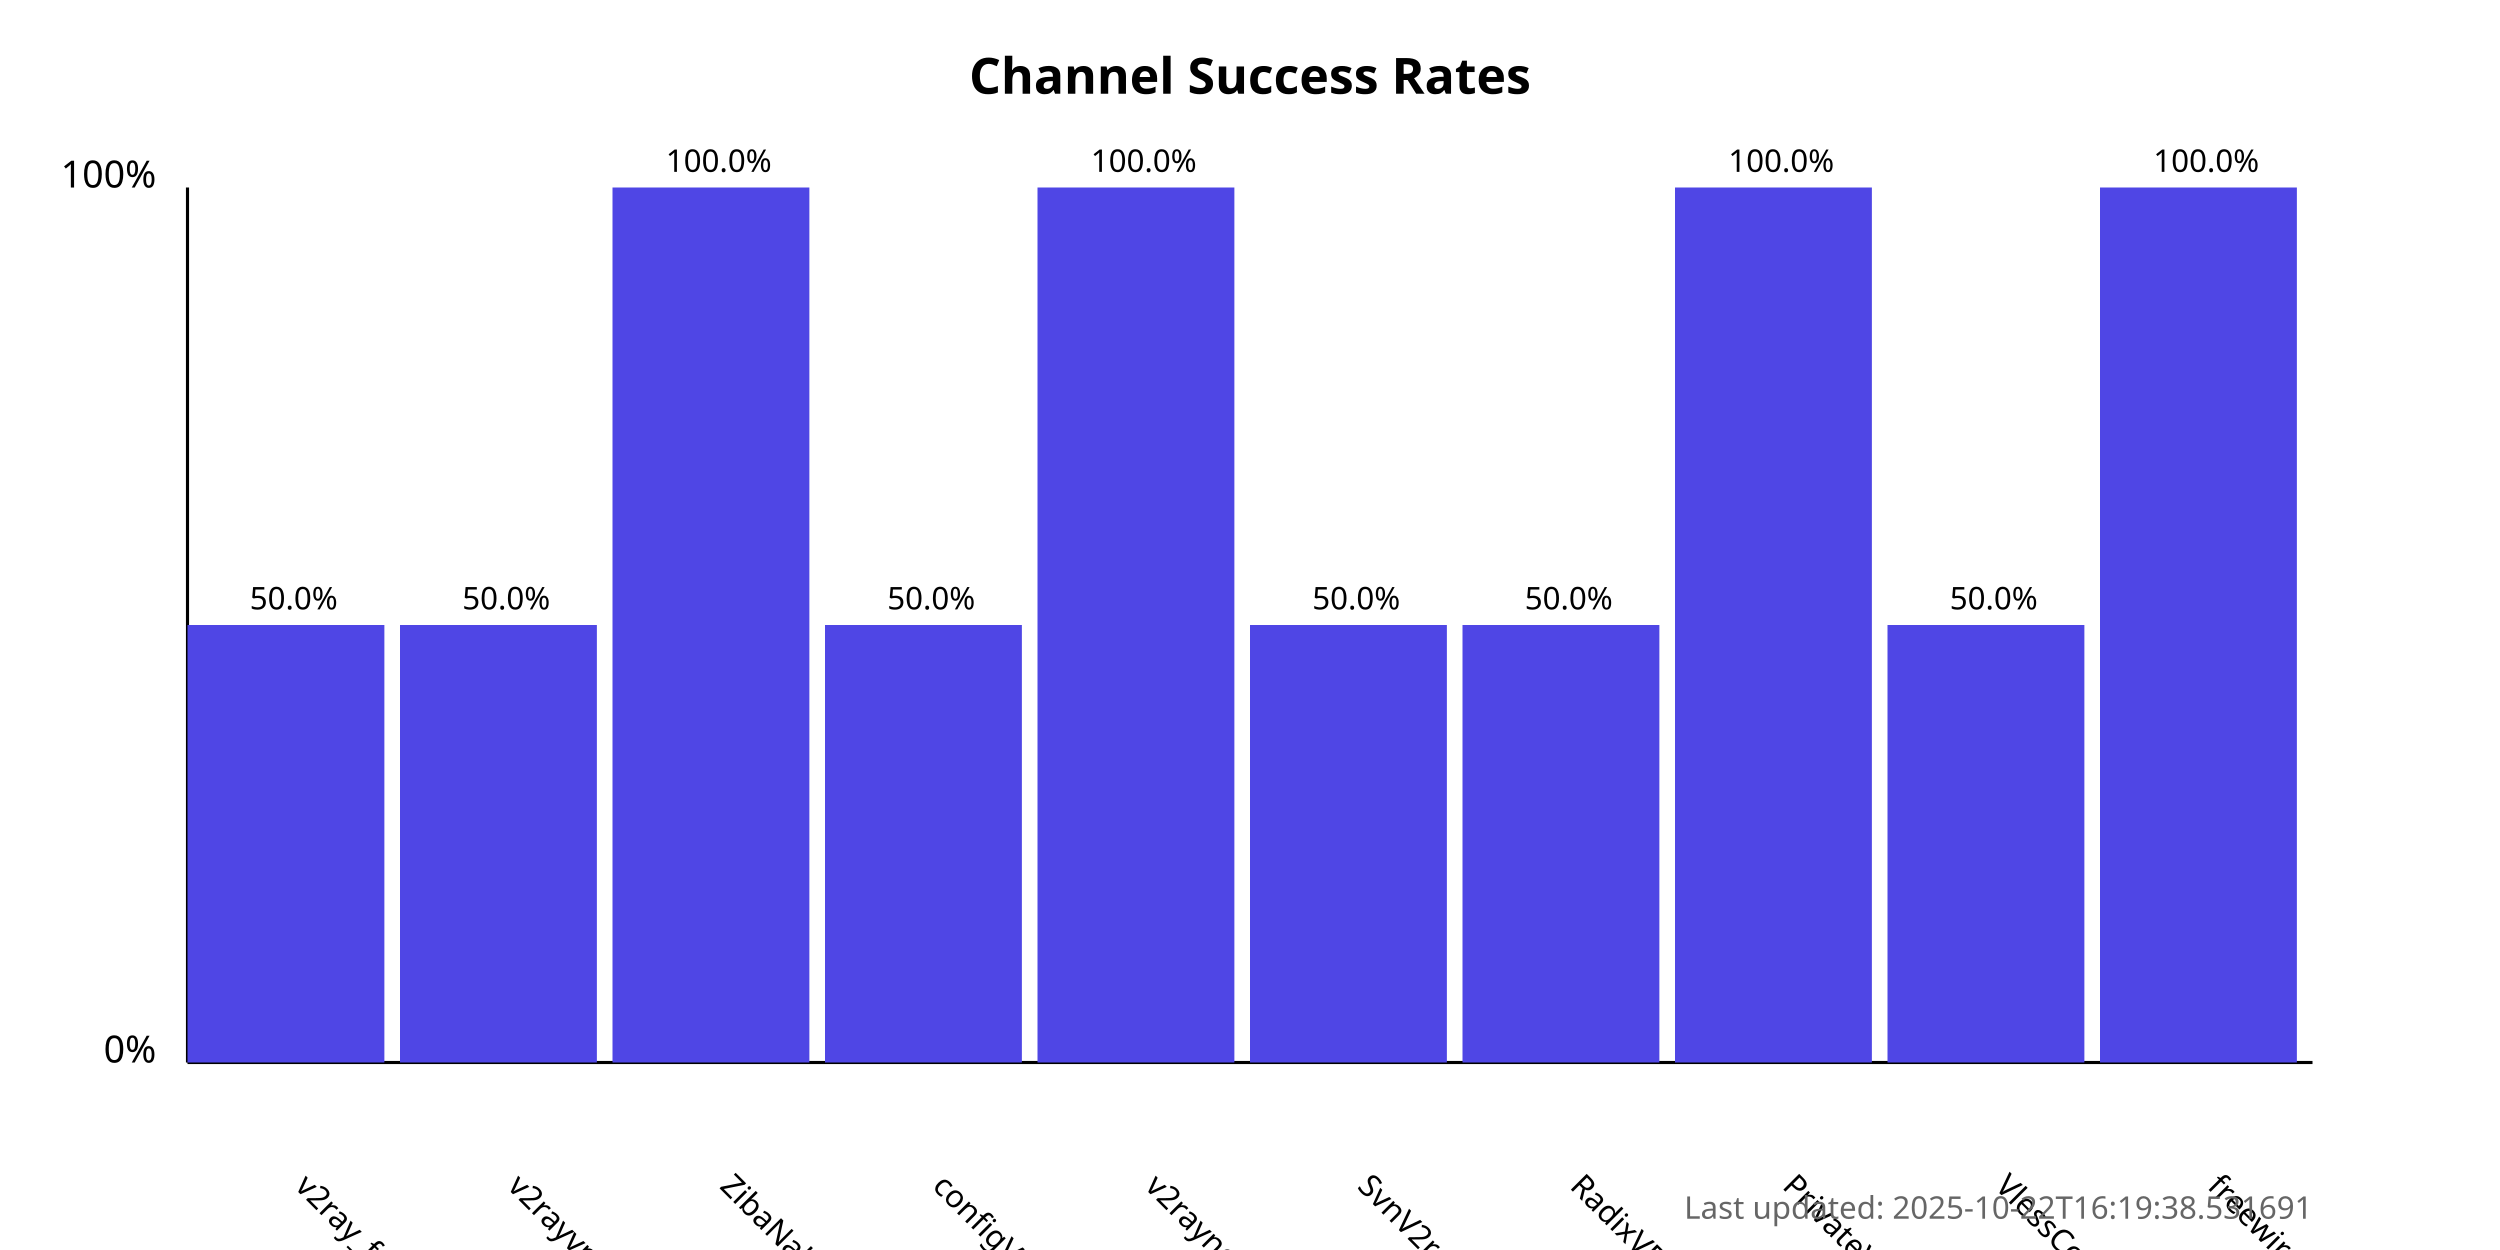
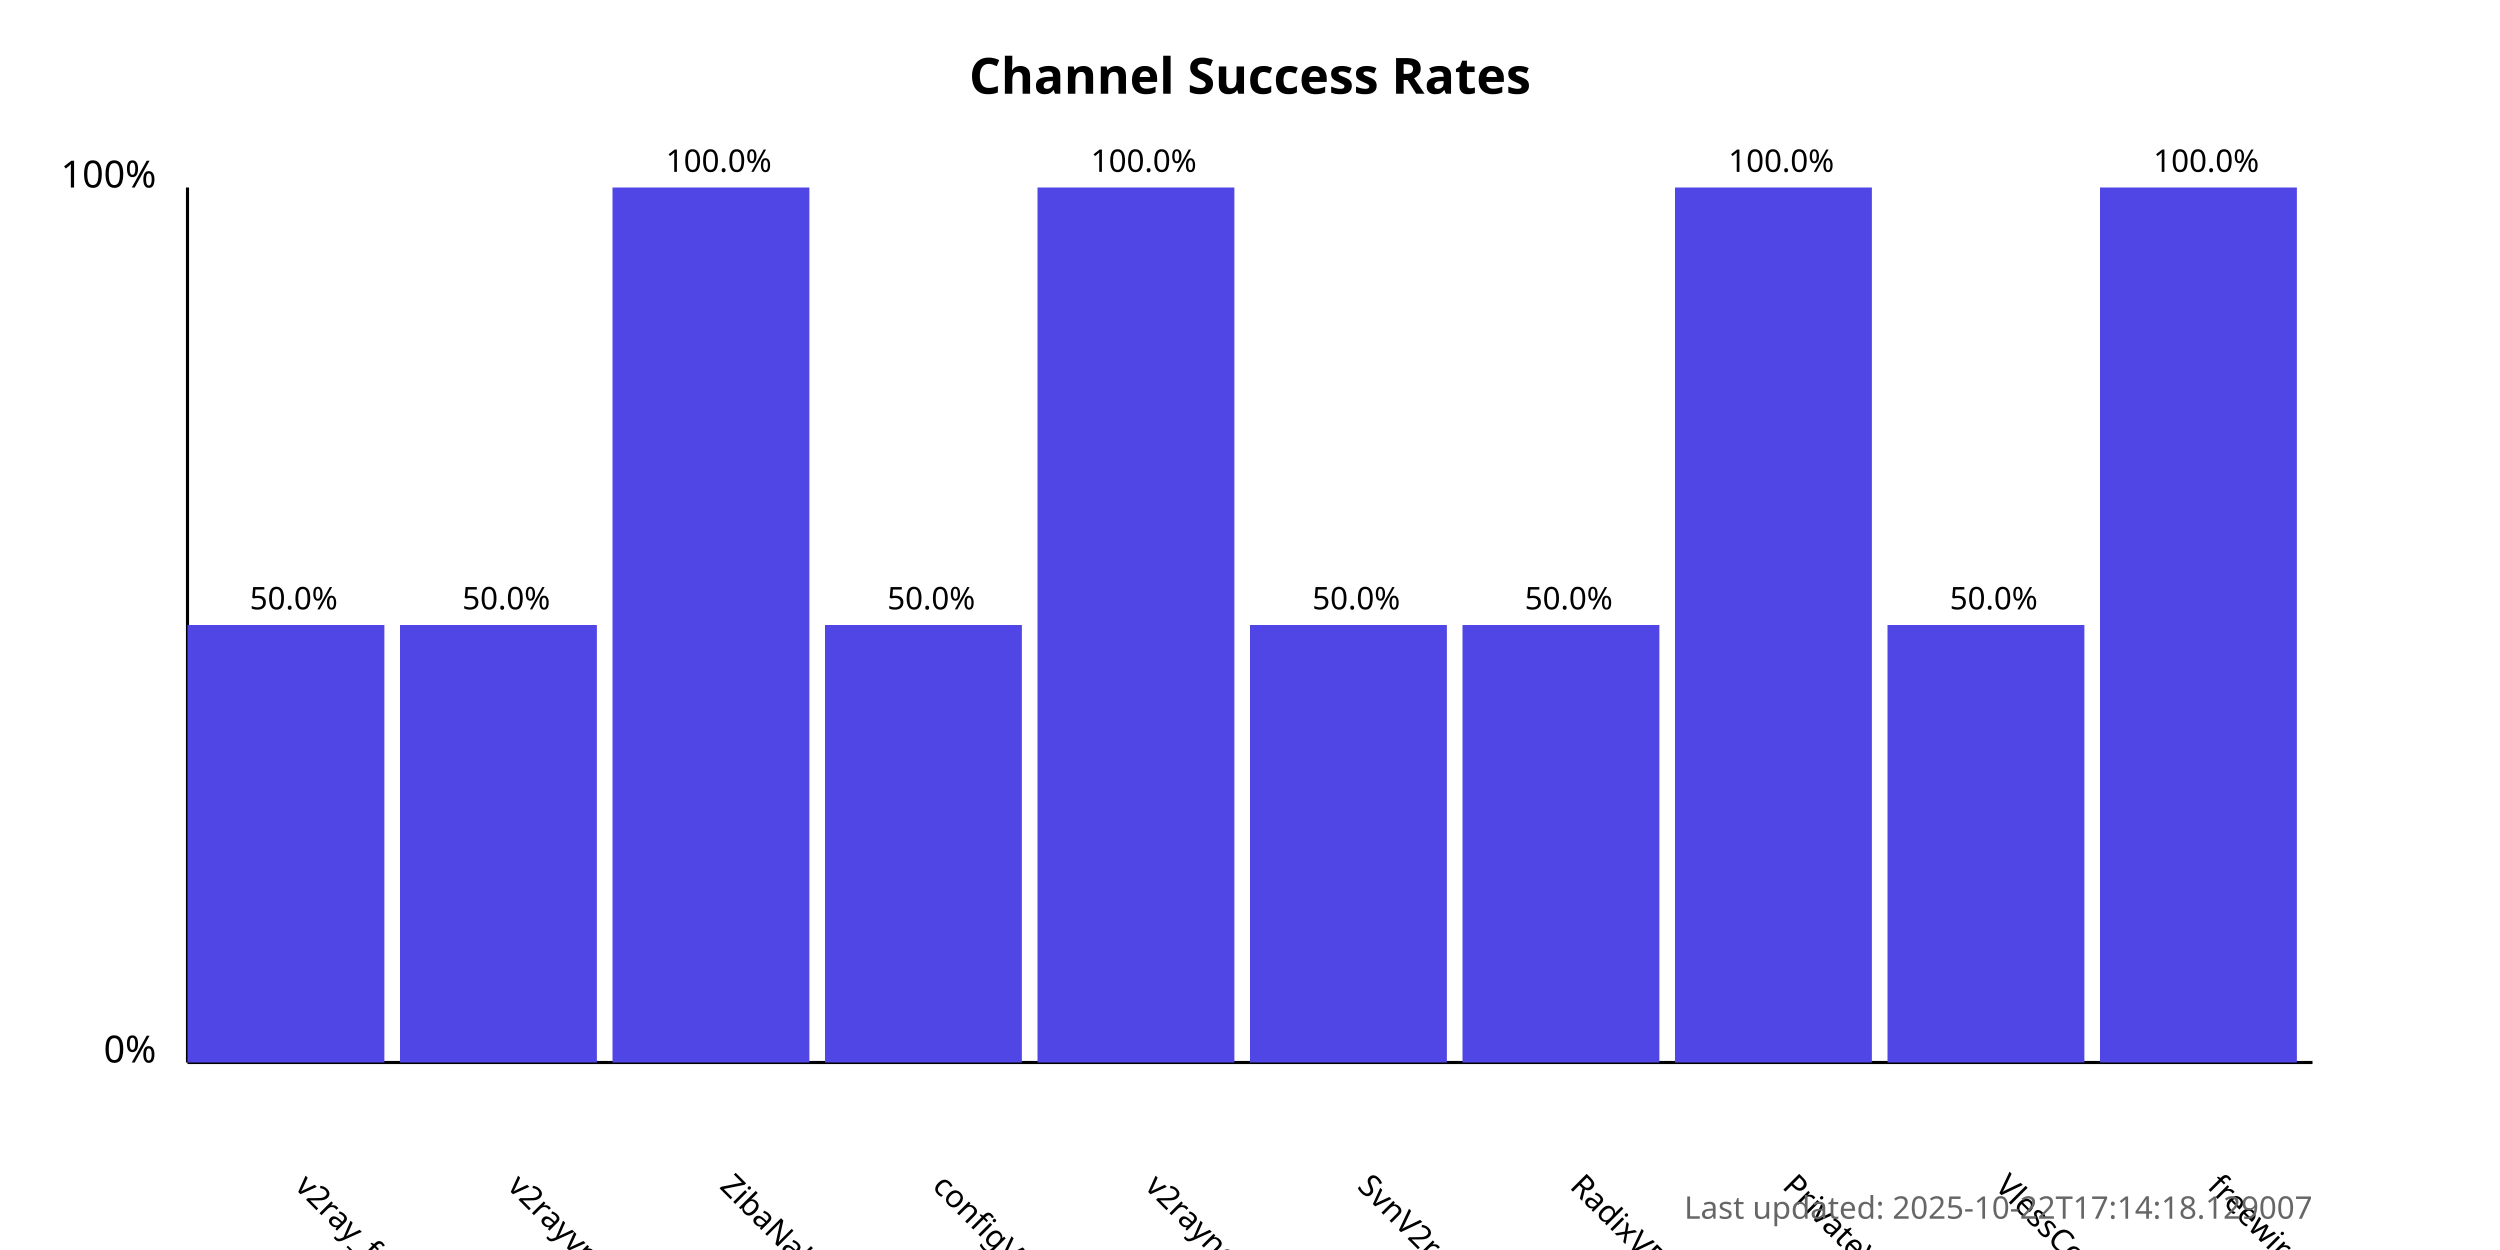
<svg xmlns="http://www.w3.org/2000/svg" width="800" height="400">
  <style>
            .chart-title { font: bold 16px sans-serif; }
            .axis-label { font: 12px sans-serif; }
            .tick-label { font: 10px sans-serif; }
            .bar { fill: #4f46e5; }
            .bar:hover { fill: #6366f1; }
            .timestamp { font: 10px sans-serif; fill: #666; }
        </style>
  <text x="400.0" y="30" text-anchor="middle" class="chart-title">
            Channel Success Rates
        </text>
  <line x1="60" y1="340" x2="60" y2="60" stroke="black" stroke-width="1" />
  <line x1="60" y1="340" x2="740" y2="340" stroke="black" stroke-width="1" />
  <text x="50" y="340" text-anchor="end" class="axis-label">0%</text>
  <text x="50" y="60" text-anchor="end" class="axis-label">100%</text>
  <g>
    <rect x="60" y="200.0" width="63.0" height="140.0" class="bar" />
    <text x="94.0" y="380" transform="rotate(45, 94.0, 380)" text-anchor="start" class="tick-label">
                v2ray_free_conf
            </text>
    <text x="94.0" y="195.0" text-anchor="middle" class="tick-label">
                50.0%
            </text>
  </g>
  <g>
    <rect x="128.0" y="200.0" width="63.0" height="140.0" class="bar" />
    <text x="162.0" y="380" transform="rotate(45, 162.0, 380)" text-anchor="start" class="tick-label">
                v2rayvpno
            </text>
    <text x="162.0" y="195.0" text-anchor="middle" class="tick-label">
                50.0%
            </text>
  </g>
  <g>
    <rect x="196.0" y="60.0" width="63.0" height="280.0" class="bar" />
    <text x="230.0" y="380" transform="rotate(45, 230.0, 380)" text-anchor="start" class="tick-label">
                ZibaNabz
            </text>
    <text x="230.0" y="55.0" text-anchor="middle" class="tick-label">
                100.0%
            </text>
  </g>
  <g>
    <rect x="264.0" y="200.0" width="63.0" height="140.0" class="bar" />
    <text x="298.0" y="380" transform="rotate(45, 298.0, 380)" text-anchor="start" class="tick-label">
                configV2rayForFree
            </text>
    <text x="298.0" y="195.0" text-anchor="middle" class="tick-label">
                50.0%
            </text>
  </g>
  <g>
    <rect x="332.0" y="60.0" width="63.0" height="280.0" class="bar" />
    <text x="366.0" y="380" transform="rotate(45, 366.0, 380)" text-anchor="start" class="tick-label">
                v2rayngvpn
            </text>
    <text x="366.0" y="55.0" text-anchor="middle" class="tick-label">
                100.0%
            </text>
  </g>
  <g>
    <rect x="400.0" y="200.0" width="63.0" height="140.0" class="bar" />
    <text x="434.0" y="380" transform="rotate(45, 434.0, 380)" text-anchor="start" class="tick-label">
                SvnV2ray
            </text>
    <text x="434.0" y="195.0" text-anchor="middle" class="tick-label">
                50.0%
            </text>
  </g>
  <g>
    <rect x="468.0" y="200.0" width="63.0" height="140.0" class="bar" />
    <text x="502.0" y="380" transform="rotate(45, 502.0, 380)" text-anchor="start" class="tick-label">
                RadixVPN
            </text>
    <text x="502.0" y="195.0" text-anchor="middle" class="tick-label">
                50.0%
            </text>
  </g>
  <g>
    <rect x="536.0" y="60.0" width="63.0" height="280.0" class="bar" />
    <text x="570.0" y="380" transform="rotate(45, 570.0, 380)" text-anchor="start" class="tick-label">
                PrivateVPNs
            </text>
    <text x="570.0" y="55.0" text-anchor="middle" class="tick-label">
                100.0%
            </text>
  </g>
  <g>
    <rect x="604.0" y="200.0" width="63.0" height="140.0" class="bar" />
    <text x="638.0" y="380" transform="rotate(45, 638.0, 380)" text-anchor="start" class="tick-label">
                VlessConfig
            </text>
    <text x="638.0" y="195.0" text-anchor="middle" class="tick-label">
                50.0%
            </text>
  </g>
  <g>
    <rect x="672.0" y="60.0" width="63.0" height="280.0" class="bar" />
    <text x="706.0" y="380" transform="rotate(45, 706.0, 380)" text-anchor="start" class="tick-label">
                freewireguard
            </text>
    <text x="706.0" y="55.0" text-anchor="middle" class="tick-label">
                100.0%
            </text>
  </g>
  <text x="740" y="390" text-anchor="end" class="timestamp">
-             Last updated: 2025-10-22T16:19:38.531691
+             Last updated: 2025-10-22T17:14:18.129007
        </text>
</svg>
